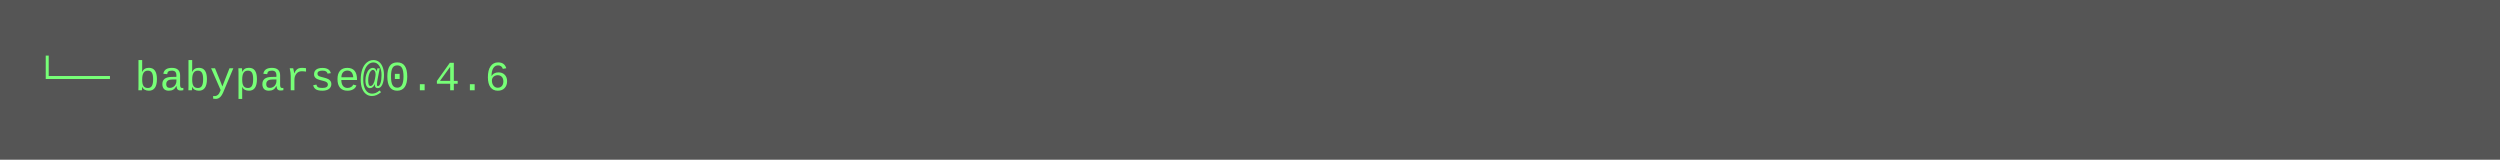
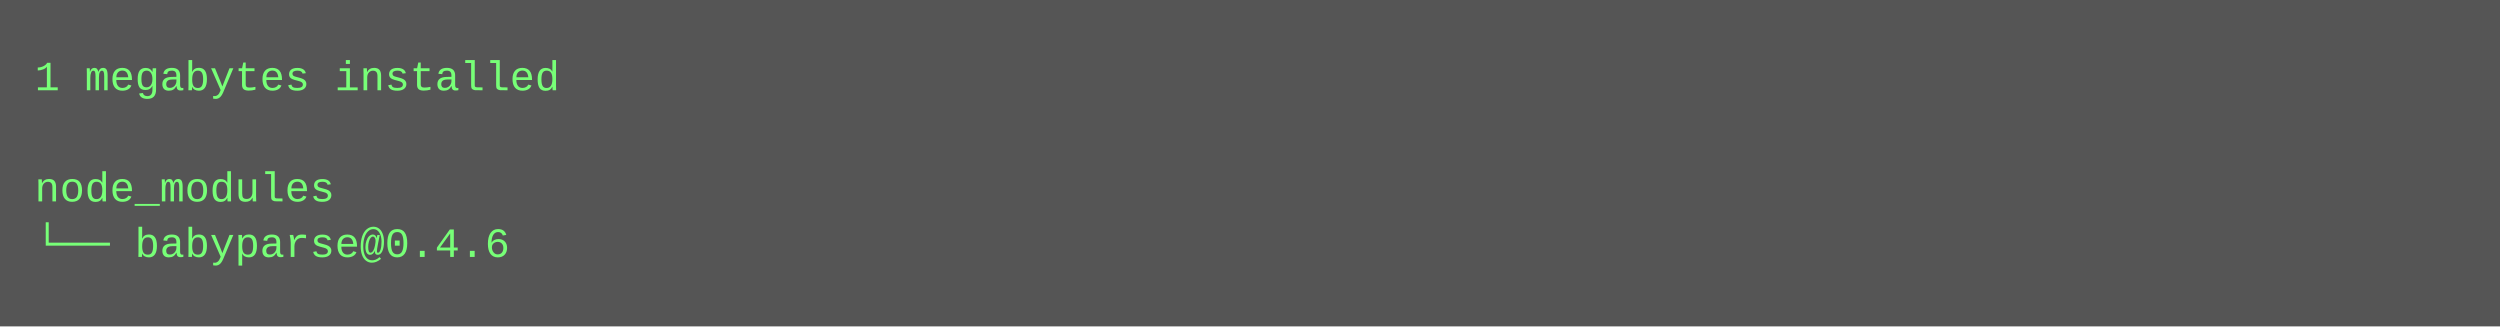
- <svg xmlns="http://www.w3.org/2000/svg" height="46" width="720">
-   <rect height="46" fill="#555" width="720" />
+ <svg xmlns="http://www.w3.org/2000/svg" height="94" width="720">
+   <rect height="94" fill="#555" width="720" />
  <text fill="#7f7" font-family="Courier New" font-size="12" xml:space="preserve">
-     <tspan x="10" y="26">└── babyparse@0.4.6</tspan>
+     <tspan x="10" y="26">1 megabytes installed</tspan>
+     <tspan x="10" y="42" />
+     <tspan x="10" y="58">node_modules</tspan>
+     <tspan x="10" y="74">└── babyparse@0.4.6</tspan>
  </text>
</svg>
